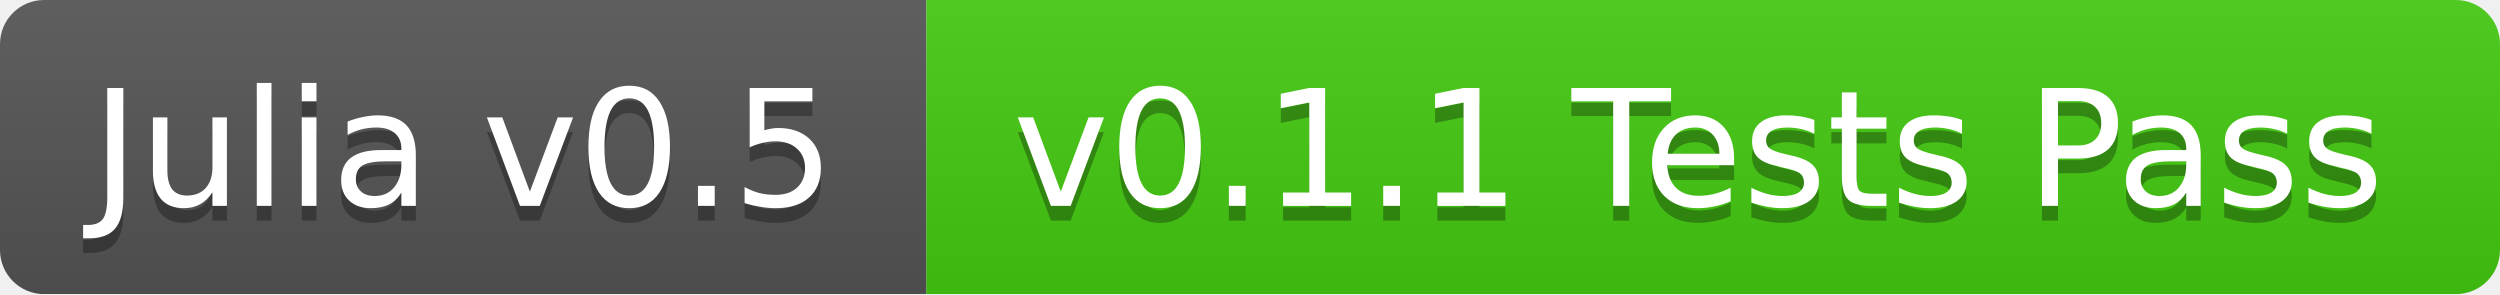
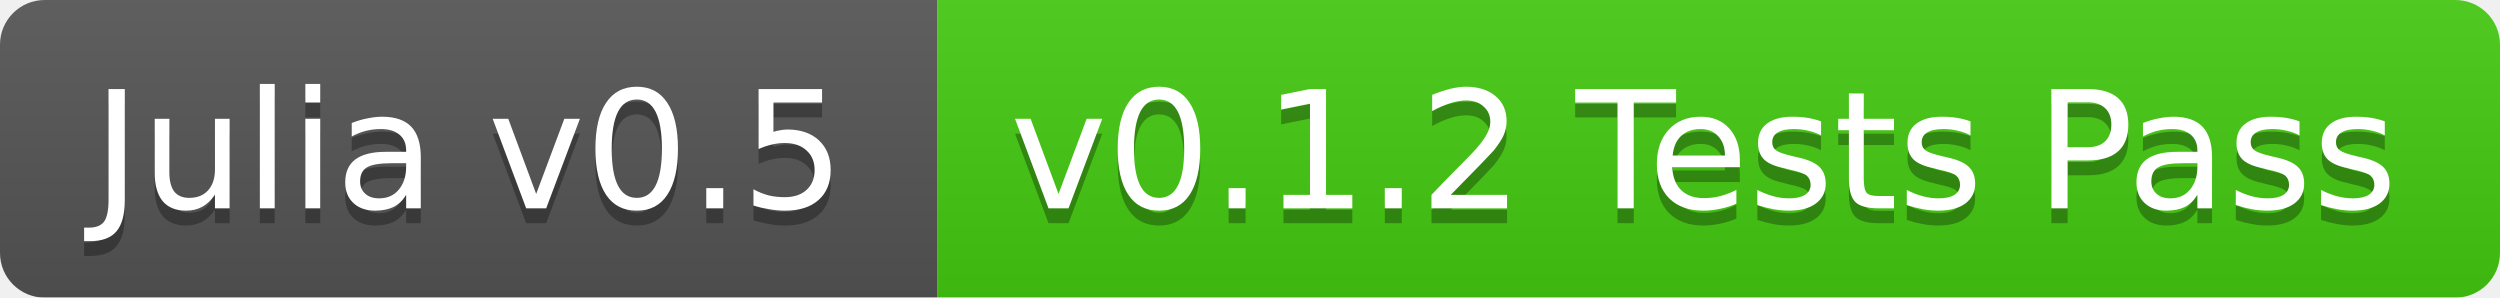
- <svg xmlns="http://www.w3.org/2000/svg" width="170" height="20">
+ <svg xmlns="http://www.w3.org/2000/svg" width="168" height="20">
  <linearGradient id="b" x2="0" y2="100%">
    <stop offset="0" stop-color="#bbb" stop-opacity=".1" />
    <stop offset="1" stop-opacity=".1" />
  </linearGradient>
  <mask id="a">
-     <rect width="170" height="20" rx="3" fill="#fff" />
+     <rect width="168" height="20" rx="3" fill="#fff" />
  </mask>
  <g mask="url(#a)">
    <path fill="#555" d="M0 0h63v20H0z" />
-     <path fill="#4c1" d="M63 0h107v20H63z" />
-     <path fill="url(#b)" d="M0 0h170v20H0z" />
+     <path fill="#4c1" d="M63 0h105v20H63z" />
+     <path fill="url(#b)" d="M0 0h168v20H0z" />
  </g>
  <g fill="#fff" text-anchor="middle" font-family="DejaVu Sans,Verdana,Geneva,sans-serif" font-size="11">
    <text x="31.5" y="15" fill="#010101" fill-opacity=".3">Julia v0.5</text>
    <text x="31.5" y="14">Julia v0.5</text>
-     <text x="115.5" y="15" fill="#010101" fill-opacity=".3">v0.1.1 Tests Pass</text>
-     <text x="115.5" y="14">v0.1.1 Tests Pass</text>
+     <text x="114.5" y="15" fill="#010101" fill-opacity=".3">v0.1.2 Tests Pass</text>
+     <text x="114.5" y="14">v0.1.2 Tests Pass</text>
  </g>
</svg>
